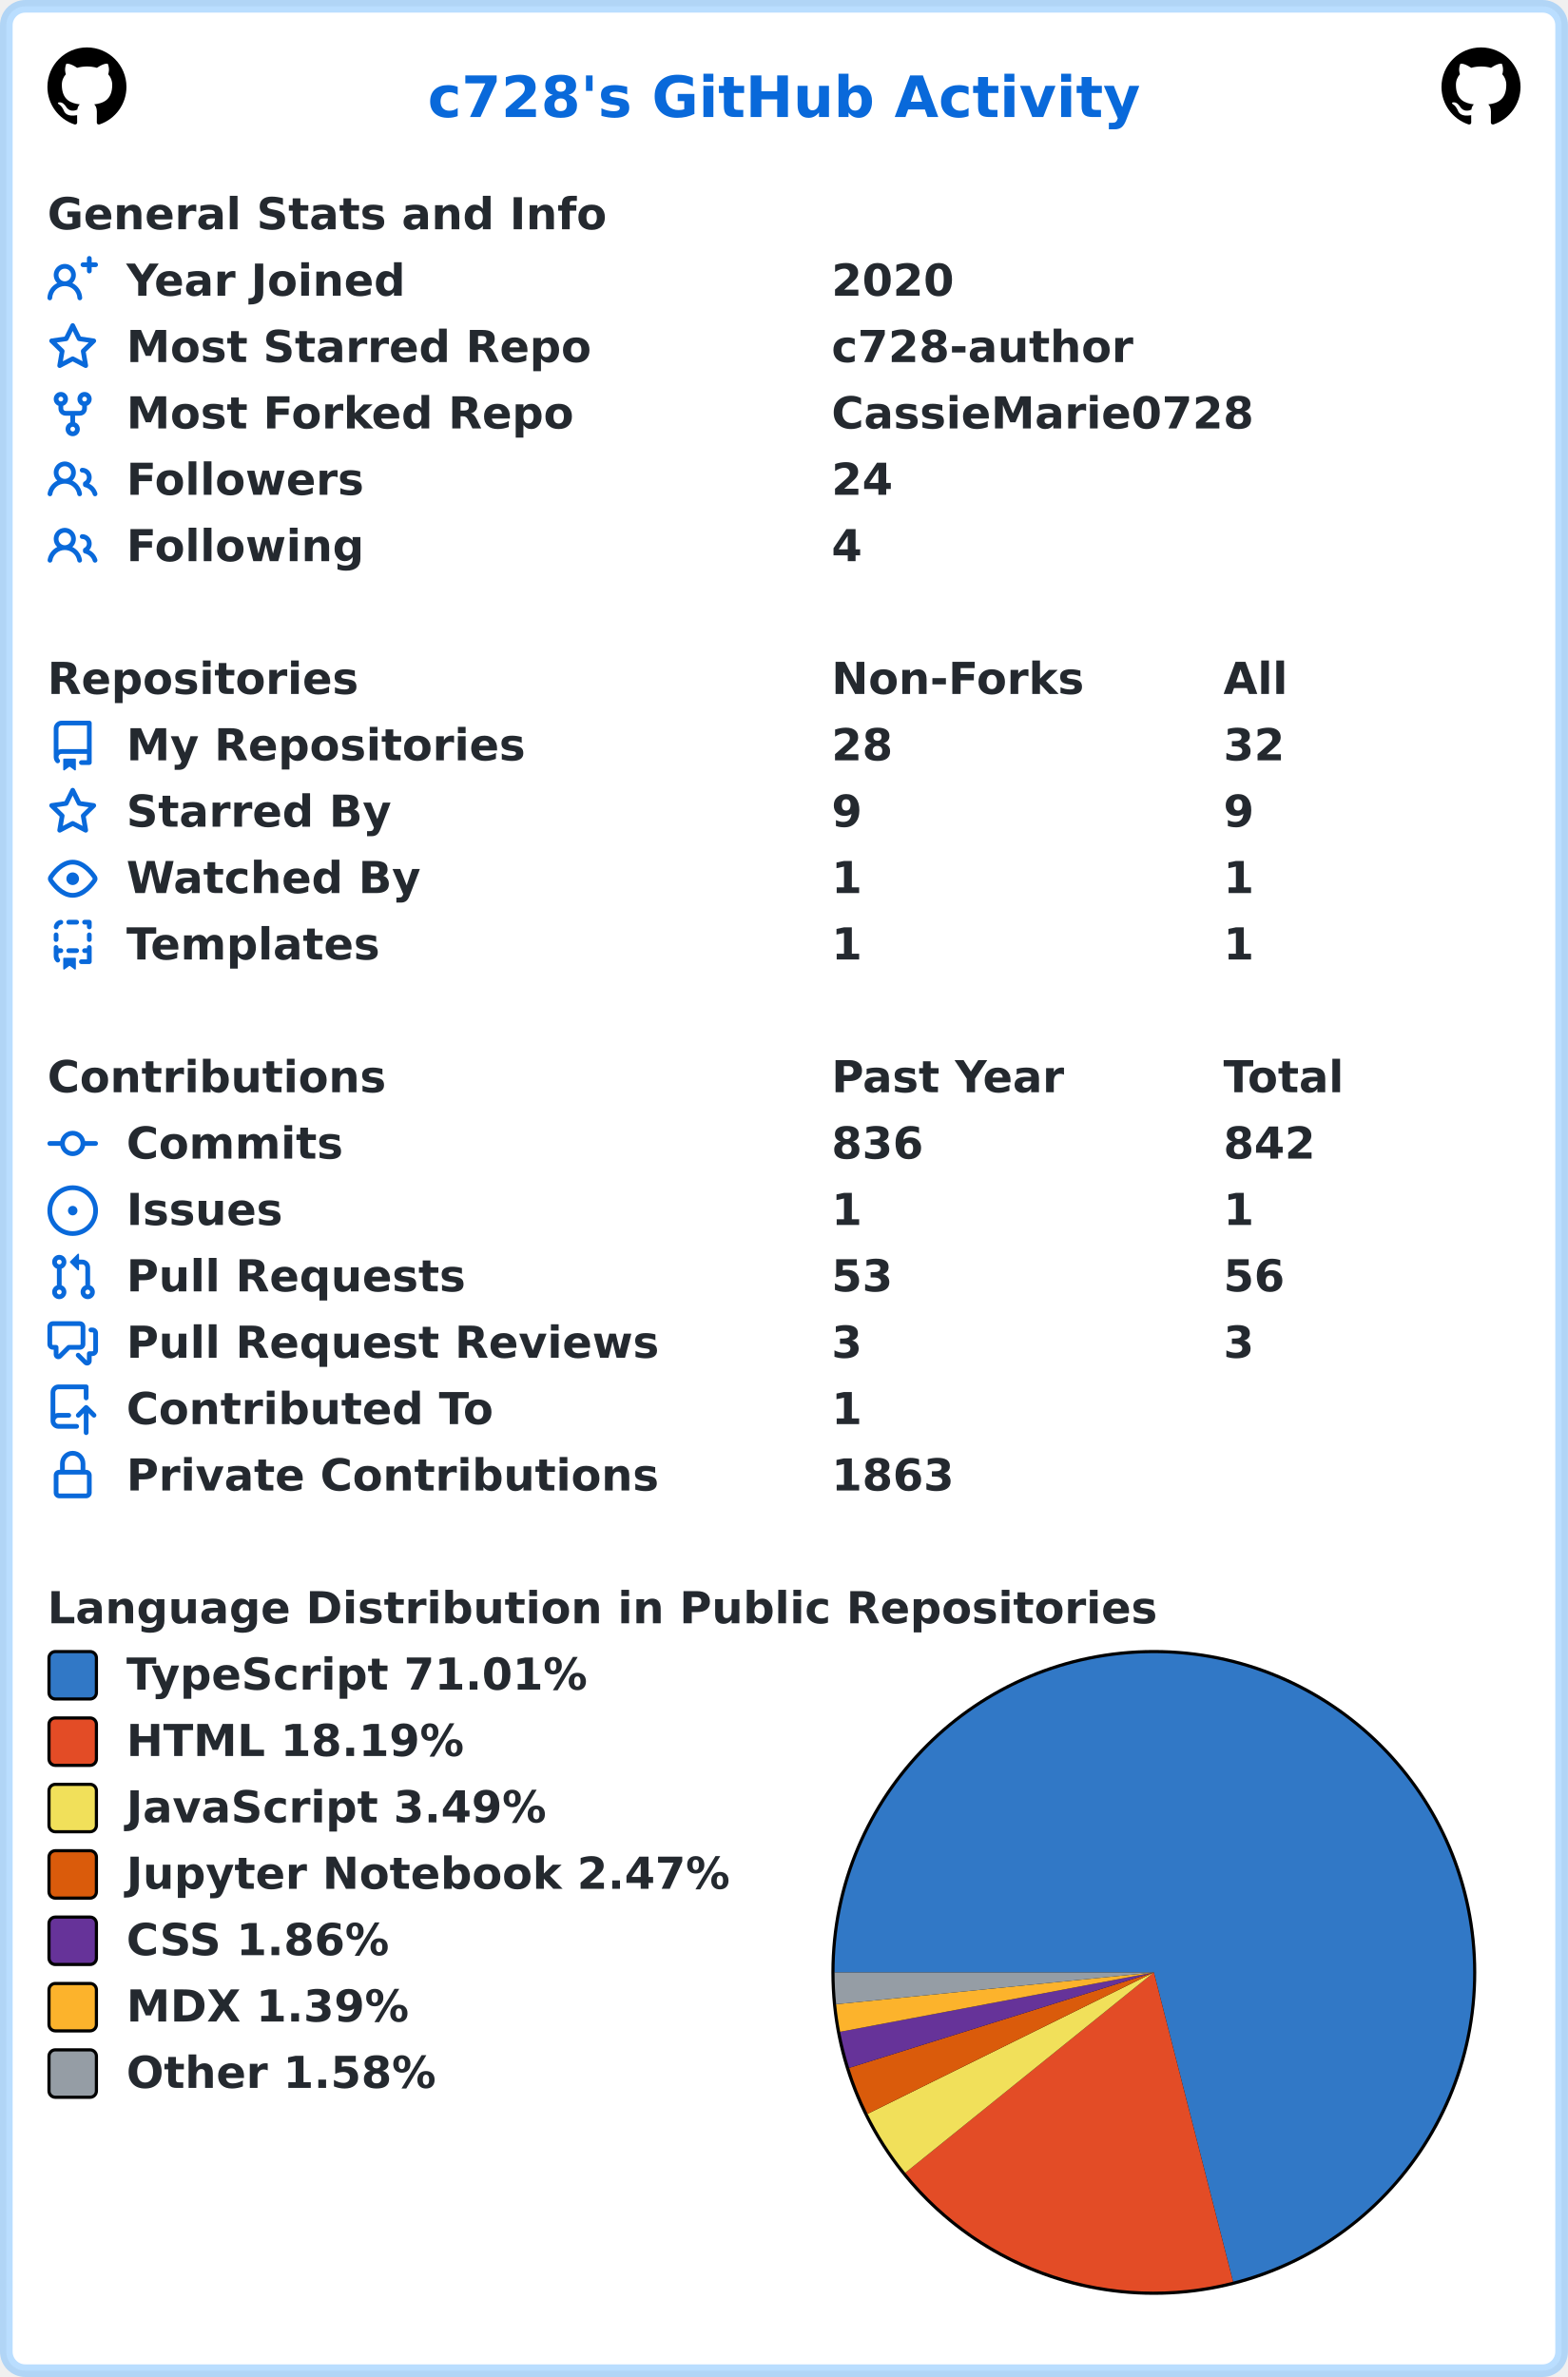
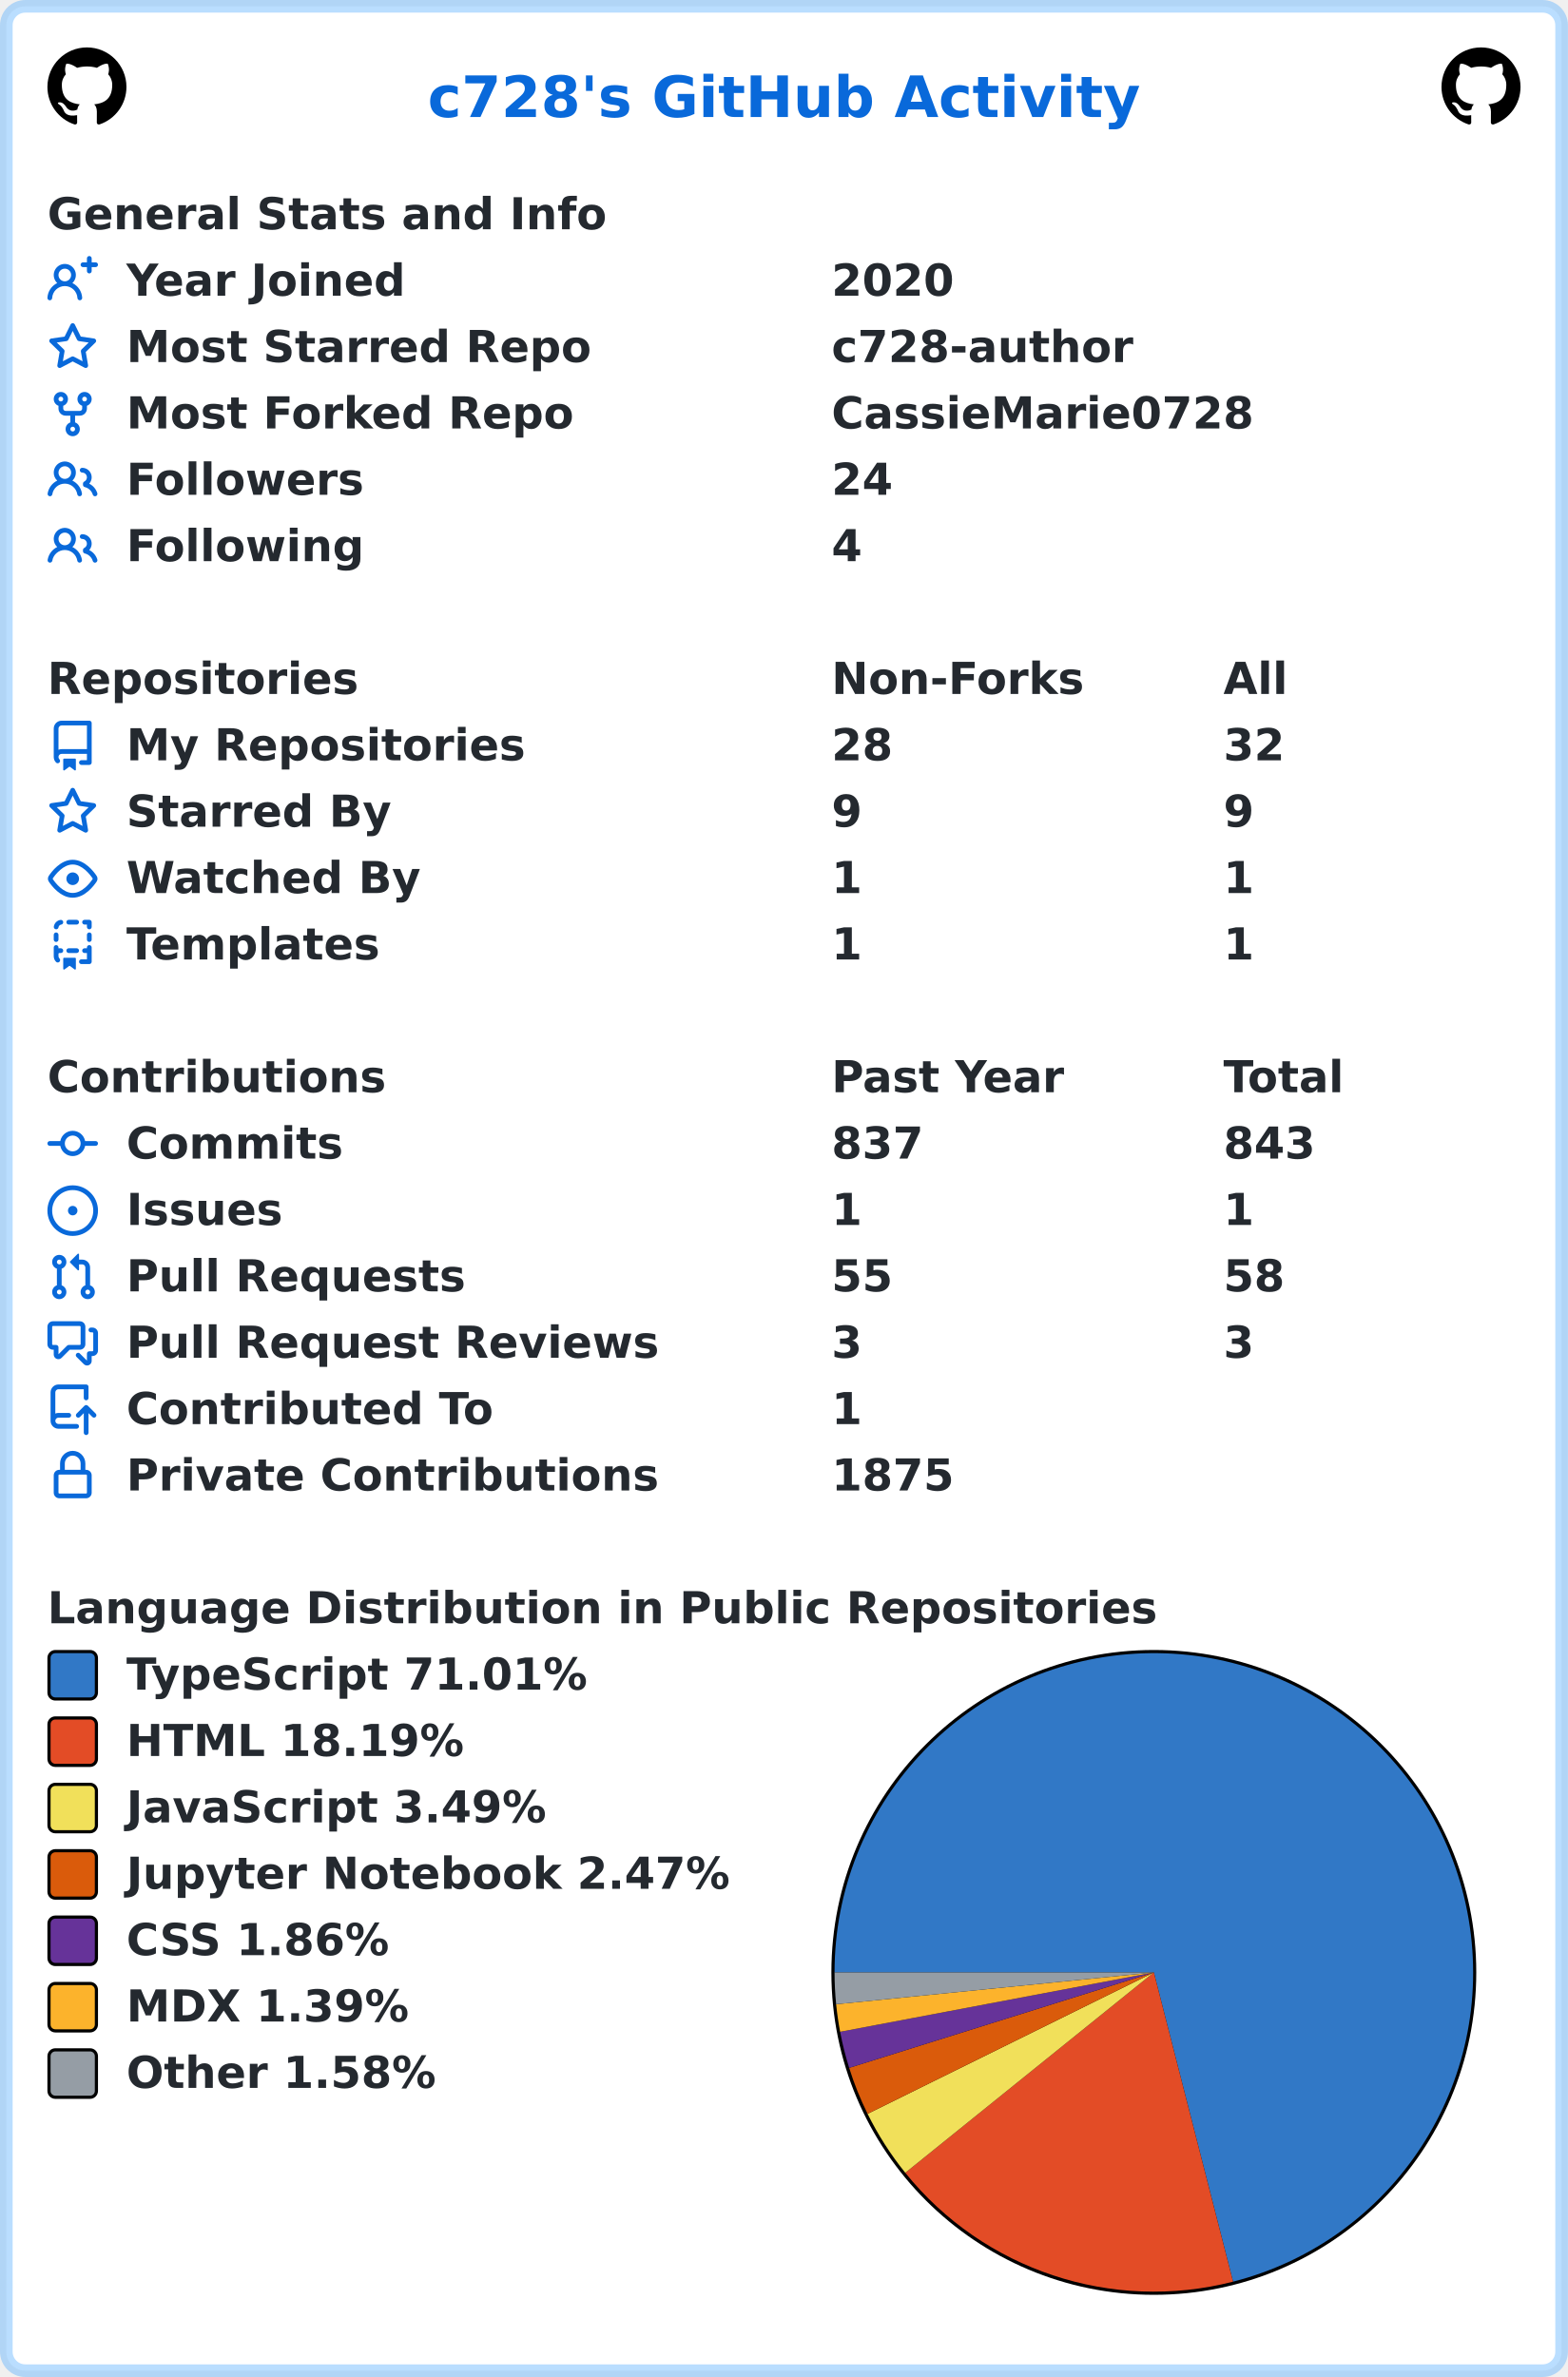
<svg xmlns="http://www.w3.org/2000/svg" width="496" height="752" viewBox="0 0 496 752" lang="en" xml:lang="en">
  <rect x="2" y="2" stroke-width="4" rx="6" width="492" height="748" stroke="rgba(84,174,255,0.4)" fill="#ffffff" />
  <g font-weight="600" font-size="110pt" font-family="Verdana,Geneva,DejaVu Sans,sans-serif" text-rendering="geometricPrecision">
    <text x="1100" y="301" lengthAdjust="spacingAndGlyphs" textLength="1833" transform="scale(0.123)" fill="#0969da">c728's GitHub Activity</text>
    <svg x="15" y="15" width="25" height="25" viewBox="0 0 16 16">
      <path fill="#000000" fill-rule="evenodd" d="M8 0C3.58 0 0 3.58 0 8c0 3.54 2.29 6.53 5.47 7.59.4.07.55-.17.55-.38 0-.19-.01-.82-.01-1.49-2.01.37-2.53-.49-2.69-.94-.09-.23-.48-.94-.82-1.13-.28-.15-.68-.52-.01-.53.63-.01 1.08.58 1.23.82.72 1.21 1.87.87 2.33.66.07-.52.28-.87.51-1.07-1.78-.2-3.64-.89-3.64-3.95 0-.87.31-1.59.82-2.15-.08-.2-.36-1.02.08-2.12 0 0 .67-.21 2.2.82.64-.18 1.32-.27 2-.27.68 0 1.36.09 2 .27 1.53-1.04 2.2-.82 2.2-.82.44 1.1.16 1.92.08 2.12.51.56.82 1.27.82 2.15 0 3.07-1.87 3.75-3.65 3.95.29.25.54.73.54 1.48 0 1.07-.01 1.93-.01 2.2 0 .21.15.46.55.38A8.013 8.013 0 0016 8c0-4.42-3.58-8-8-8z" />
    </svg>
    <svg x="456" y="15" width="25" height="25" viewBox="0 0 16 16">
      <path fill="#000000" fill-rule="evenodd" d="M8 0C3.58 0 0 3.58 0 8c0 3.54 2.29 6.53 5.47 7.59.4.07.55-.17.55-.38 0-.19-.01-.82-.01-1.49-2.01.37-2.53-.49-2.69-.94-.09-.23-.48-.94-.82-1.13-.28-.15-.68-.52-.01-.53.63-.01 1.08.58 1.23.82.72 1.21 1.87.87 2.33.66.07-.52.28-.87.51-1.07-1.78-.2-3.64-.89-3.64-3.95 0-.87.31-1.59.82-2.15-.08-.2-.36-1.02.08-2.12 0 0 .67-.21 2.2.82.64-.18 1.32-.27 2-.27.68 0 1.36.09 2 .27 1.53-1.04 2.2-.82 2.2-.82.44 1.1.16 1.92.08 2.12.51.56.82 1.27.82 2.15 0 3.07-1.87 3.75-3.65 3.95.29.25.54.73.54 1.48 0 1.07-.01 1.93-.01 2.2 0 .21.15.46.55.38A8.013 8.013 0 0016 8c0-4.42-3.58-8-8-8z" />
    </svg>
    <g transform="translate(0, 60)" fill="#24292f">
      <g transform="translate(15, 0)">
        <g transform="scale(0.095)">
          <text x="0" y="132" textLength="1851" lengthAdjust="spacingAndGlyphs">General Stats and Info</text>
        </g>
      </g>
      <g transform="translate(15, 21)">
        <path fill="#0969da" fill-rule="evenodd" d="M13.25 0a.75.75 0 01.75.75V2h1.25a.75.75 0 010 1.5H14v1.25a.75.75 0 01-1.5 0V3.5h-1.25a.75.75 0 010-1.5h1.25V.75a.75.75 0 01.75-.75zM5.5 4a2 2 0 100 4 2 2 0 000-4zm2.4 4.548a3.5 3.5 0 10-4.799 0 5.527 5.527 0 00-3.1 4.66.75.75 0 101.498.085A4.01 4.01 0 015.5 9.5a4.01 4.01 0 014.001 3.793.75.75 0 101.498-.086 5.527 5.527 0 00-3.1-4.659z" />
        <g transform="scale(0.095)">
          <text lengthAdjust="spacingAndGlyphs" textLength="932" x="263" y="132">Year Joined</text>
          <text lengthAdjust="spacingAndGlyphs" textLength="420" x="2611" y="132">2020</text>
        </g>
      </g>
      <g transform="translate(15, 42)">
        <path fill="#0969da" fill-rule="evenodd" d="M8 .25a.75.75 0 01.673.418l1.882 3.815 4.21.612a.75.75 0 01.416 1.279l-3.046 2.97.719 4.192a.75.75 0 01-1.088.791L8 12.347l-3.766 1.98a.75.75 0 01-1.088-.79l.72-4.194L.818 6.374a.75.75 0 01.416-1.28l4.21-.611L7.327.668A.75.75 0 018 .25zm0 2.445L6.615 5.5a.75.75 0 01-.564.41l-3.097.45 2.24 2.184a.75.75 0 01.216.664l-.528 3.084 2.769-1.456a.75.75 0 01.698 0l2.77 1.456-.53-3.084a.75.75 0 01.216-.664l2.24-2.183-3.096-.45a.75.75 0 01-.564-.41L8 2.694v.001z" />
        <g transform="scale(0.095)">
          <text lengthAdjust="spacingAndGlyphs" textLength="1532" x="263" y="132">Most Starred Repo</text>
          <text lengthAdjust="spacingAndGlyphs" textLength="1010" x="2611" y="132">c728-author</text>
        </g>
      </g>
      <g transform="translate(15, 63)">
        <path fill="#0969da" fill-rule="evenodd" d="M5 3.25a.75.75 0 11-1.5 0 .75.75 0 011.5 0zm0 2.122a2.25 2.25 0 10-1.5 0v.878A2.25 2.25 0 005.75 8.5h1.5v2.128a2.251 2.251 0 101.5 0V8.5h1.5a2.25 2.25 0 002.25-2.25v-.878a2.25 2.25 0 10-1.5 0v.878a.75.75 0 01-.75.75h-4.5A.75.75 0 015 6.25v-.878zm3.75 7.378a.75.75 0 11-1.5 0 .75.75 0 011.5 0zm3-8.75a.75.75 0 100-1.5.75.75 0 000 1.5z" />
        <g transform="scale(0.095)">
          <text lengthAdjust="spacingAndGlyphs" textLength="1485" x="263" y="132">Most Forked Repo</text>
          <text lengthAdjust="spacingAndGlyphs" textLength="1414" x="2611" y="132">CassieMarie0728</text>
        </g>
      </g>
      <g transform="translate(15, 84)">
        <path fill="#0969da" fill-rule="evenodd" d="M5.5 3.5a2 2 0 100 4 2 2 0 000-4zM2 5.5a3.5 3.5 0 115.898 2.549 5.507 5.507 0 013.034 4.084.75.75 0 11-1.482.235 4.001 4.001 0 00-7.9 0 .75.75 0 01-1.482-.236A5.507 5.507 0 013.102 8.05 3.49 3.49 0 012 5.5zM11 4a.75.75 0 100 1.5 1.5 1.5 0 01.666 2.844.75.75 0 00-.416.672v.352a.75.75 0 00.574.73c1.2.289 2.162 1.2 2.522 2.372a.75.75 0 101.434-.44 5.01 5.01 0 00-2.56-3.012A3 3 0 0011 4z" />
        <g transform="scale(0.095)">
          <text lengthAdjust="spacingAndGlyphs" textLength="778" x="263" y="132">Followers</text>
          <text lengthAdjust="spacingAndGlyphs" textLength="210" x="2611" y="132">24</text>
        </g>
      </g>
      <g transform="translate(15, 105)">
        <path fill="#0969da" fill-rule="evenodd" d="M5.5 3.5a2 2 0 100 4 2 2 0 000-4zM2 5.5a3.5 3.5 0 115.898 2.549 5.507 5.507 0 013.034 4.084.75.75 0 11-1.482.235 4.001 4.001 0 00-7.9 0 .75.75 0 01-1.482-.236A5.507 5.507 0 013.102 8.05 3.49 3.49 0 012 5.5zM11 4a.75.75 0 100 1.5 1.5 1.5 0 01.666 2.844.75.75 0 00-.416.672v.352a.75.75 0 00.574.73c1.2.289 2.162 1.2 2.522 2.372a.75.75 0 101.434-.44 5.01 5.01 0 00-2.56-3.012A3 3 0 0011 4z" />
        <g transform="scale(0.095)">
          <text lengthAdjust="spacingAndGlyphs" textLength="780" x="263" y="132">Following</text>
          <text lengthAdjust="spacingAndGlyphs" textLength="105" x="2611" y="132">4</text>
        </g>
      </g>
    </g>
    <g transform="translate(0, 207)" fill="#24292f">
      <g transform="translate(15, 0)">
        <g transform="scale(0.095)">
          <text x="0" y="132" textLength="1020" lengthAdjust="spacingAndGlyphs">Repositories</text>
          <text x="2611" y="132" textLength="832" lengthAdjust="spacingAndGlyphs">Non-Forks</text>
          <text x="3916" y="132" textLength="206" lengthAdjust="spacingAndGlyphs">All</text>
        </g>
      </g>
      <g transform="translate(15, 21)">
        <path fill="#0969da" fill-rule="evenodd" d="M2 2.5A2.5 2.5 0 014.5 0h8.75a.75.75 0 01.75.75v12.5a.75.75 0 01-.75.75h-2.5a.75.75 0 110-1.5h1.75v-2h-8a1 1 0 00-.714 1.7.75.75 0 01-1.072 1.05A2.495 2.495 0 012 11.5v-9zm10.5-1V9h-8c-.356 0-.694.074-1 .208V2.5a1 1 0 011-1h8zM5 12.25v3.25a.25.25 0 00.4.2l1.45-1.087a.25.25 0 01.3 0L8.6 15.7a.25.25 0 00.4-.2v-3.25a.25.25 0 00-.25-.25h-3.5a.25.25 0 00-.25.25z" />
        <g transform="scale(0.095)">
          <text lengthAdjust="spacingAndGlyphs" textLength="1312" x="263" y="132">My Repositories</text>
          <text lengthAdjust="spacingAndGlyphs" textLength="210" x="2611" y="132">28</text>
          <text lengthAdjust="spacingAndGlyphs" textLength="210" x="3916" y="132">32</text>
        </g>
      </g>
      <g transform="translate(15, 42)">
        <path fill="#0969da" fill-rule="evenodd" d="M8 .25a.75.75 0 01.673.418l1.882 3.815 4.21.612a.75.75 0 01.416 1.279l-3.046 2.97.719 4.192a.75.75 0 01-1.088.791L8 12.347l-3.766 1.98a.75.75 0 01-1.088-.79l.72-4.194L.818 6.374a.75.75 0 01.416-1.28l4.21-.611L7.327.668A.75.75 0 018 .25zm0 2.445L6.615 5.5a.75.75 0 01-.564.41l-3.097.45 2.24 2.184a.75.75 0 01.216.664l-.528 3.084 2.769-1.456a.75.75 0 01.698 0l2.77 1.456-.53-3.084a.75.75 0 01.216-.664l2.24-2.183-3.096-.45a.75.75 0 01-.564-.41L8 2.694v.001z" />
        <g transform="scale(0.095)">
          <text lengthAdjust="spacingAndGlyphs" textLength="874" x="263" y="132">Starred By</text>
          <text lengthAdjust="spacingAndGlyphs" textLength="105" x="2611" y="132">9</text>
          <text lengthAdjust="spacingAndGlyphs" textLength="105" x="3916" y="132">9</text>
        </g>
      </g>
      <g transform="translate(15, 63)">
        <path fill="#0969da" fill-rule="evenodd" d="M1.679 7.932c.412-.621 1.242-1.75 2.366-2.717C5.175 4.242 6.527 3.5 8 3.5c1.473 0 2.824.742 3.955 1.715 1.124.967 1.954 2.096 2.366 2.717a.119.119 0 010 .136c-.412.621-1.242 1.75-2.366 2.717C10.825 11.758 9.473 12.5 8 12.5c-1.473 0-2.824-.742-3.955-1.715C2.92 9.818 2.09 8.69 1.679 8.068a.119.119 0 010-.136zM8 2c-1.981 0-3.67.992-4.933 2.078C1.797 5.169.88 6.423.43 7.1a1.619 1.619 0 000 1.798c.45.678 1.367 1.932 2.637 3.024C4.329 13.008 6.019 14 8 14c1.981 0 3.67-.992 4.933-2.078 1.27-1.091 2.187-2.345 2.637-3.023a1.619 1.619 0 000-1.798c-.45-.678-1.367-1.932-2.637-3.023C11.671 2.992 9.981 2 8 2zm0 8a2 2 0 100-4 2 2 0 000 4z" />
        <g transform="scale(0.095)">
          <text lengthAdjust="spacingAndGlyphs" textLength="993" x="263" y="132">Watched By</text>
          <text lengthAdjust="spacingAndGlyphs" textLength="105" x="2611" y="132">1</text>
          <text lengthAdjust="spacingAndGlyphs" textLength="105" x="3916" y="132">1</text>
        </g>
      </g>
      <g transform="translate(15, 84)">
        <path fill="#0969da" fill-rule="evenodd" d="M6 .75A.75.75 0 016.75 0h2.5a.75.75 0 010 1.5h-2.5A.75.75 0 016 .75zm5 0a.75.75 0 01.75-.75h1.5a.75.75 0 01.75.75v1.5a.75.75 0 01-1.5 0V1.5h-.75A.75.75 0 0111 .75zM4.992.662a.75.75 0 01-.636.848c-.436.063-.783.41-.846.846a.75.75 0 01-1.485-.212A2.501 2.501 0 014.144.025a.75.75 0 01.848.637zM2.75 4a.75.75 0 01.75.75v1.5a.75.75 0 01-1.5 0v-1.5A.75.75 0 012.75 4zm10.5 0a.75.75 0 01.75.75v1.5a.75.75 0 01-1.5 0v-1.5a.75.75 0 01.75-.75zM2.75 8a.75.75 0 01.75.75v.268A1.72 1.72 0 013.75 9h.5a.75.75 0 010 1.5h-.5a.25.25 0 00-.25.25v.75c0 .28.114.532.3.714a.75.75 0 01-1.05 1.072A2.495 2.495 0 012 11.5V8.75A.75.75 0 012.75 8zm10.5 0a.75.75 0 01.75.75v4.5a.75.75 0 01-.75.75h-2.5a.75.75 0 010-1.5h1.75v-2h-.75a.75.75 0 010-1.5h.75v-.25a.75.75 0 01.75-.75zM6 9.75A.75.75 0 016.75 9h2.5a.75.75 0 010 1.5h-2.5A.75.75 0 016 9.75zm-1 2.5v3.25a.25.25 0 00.4.2l1.45-1.087a.25.25 0 01.3 0L8.6 15.7a.25.25 0 00.4-.2v-3.25a.25.25 0 00-.25-.25h-3.5a.25.25 0 00-.25.25z" />
        <g transform="scale(0.095)">
          <text lengthAdjust="spacingAndGlyphs" textLength="868" x="263" y="132">Templates</text>
          <text lengthAdjust="spacingAndGlyphs" textLength="105" x="2611" y="132">1</text>
          <text lengthAdjust="spacingAndGlyphs" textLength="105" x="3916" y="132">1</text>
        </g>
      </g>
    </g>
    <g transform="translate(0, 333)" fill="#24292f">
      <g transform="translate(15, 0)">
        <g transform="scale(0.095)">
          <text x="0" y="132" textLength="1112" lengthAdjust="spacingAndGlyphs">Contributions</text>
          <text x="2611" y="132" textLength="774" lengthAdjust="spacingAndGlyphs">Past Year</text>
          <text x="3916" y="132" textLength="414" lengthAdjust="spacingAndGlyphs">Total</text>
        </g>
      </g>
      <g transform="translate(15, 21)">
        <path fill="#0969da" fill-rule="evenodd" d="M10.5 7.75a2.5 2.5 0 11-5 0 2.5 2.5 0 015 0zm1.43.75a4.002 4.002 0 01-7.86 0H.75a.75.75 0 110-1.5h3.32a4.001 4.001 0 017.86 0h3.32a.75.75 0 110 1.5h-3.32z" />
        <g transform="scale(0.095)">
          <text lengthAdjust="spacingAndGlyphs" textLength="734" x="263" y="132">Commits</text>
-           <text lengthAdjust="spacingAndGlyphs" textLength="315" x="2611" y="132">836</text>
-           <text lengthAdjust="spacingAndGlyphs" textLength="315" x="3916" y="132">842</text>
+           <text lengthAdjust="spacingAndGlyphs" textLength="315" x="2611" y="132">837</text>
+           <text lengthAdjust="spacingAndGlyphs" textLength="315" x="3916" y="132">843</text>
        </g>
      </g>
      <g transform="translate(15, 42)">
        <path fill="#0969da" d="M8 9.5a1.5 1.5 0 100-3 1.5 1.5 0 000 3z" />
        <path fill="#0969da" fill-rule="evenodd" d="M8 0a8 8 0 100 16A8 8 0 008 0zM1.5 8a6.5 6.5 0 1113 0 6.5 6.5 0 01-13 0z" />
        <g transform="scale(0.095)">
          <text lengthAdjust="spacingAndGlyphs" textLength="512" x="263" y="132">Issues</text>
          <text lengthAdjust="spacingAndGlyphs" textLength="105" x="2611" y="132">1</text>
          <text lengthAdjust="spacingAndGlyphs" textLength="105" x="3916" y="132">1</text>
        </g>
      </g>
      <g transform="translate(15, 63)">
        <path fill="#0969da" fill-rule="evenodd" d="M7.177 3.073L9.573.677A.25.25 0 0110 .854v4.792a.25.25 0 01-.427.177L7.177 3.427a.25.25 0 010-.354zM3.75 2.5a.75.75 0 100 1.5.75.75 0 000-1.5zm-2.25.75a2.25 2.25 0 113 2.122v5.256a2.251 2.251 0 11-1.5 0V5.372A2.25 2.25 0 011.5 3.25zM11 2.5h-1V4h1a1 1 0 011 1v5.628a2.251 2.251 0 101.5 0V5A2.5 2.5 0 0011 2.5zm1 10.25a.75.75 0 111.5 0 .75.75 0 01-1.5 0zM3.75 12a.75.75 0 100 1.5.75.75 0 000-1.5z" />
        <g transform="scale(0.095)">
          <text lengthAdjust="spacingAndGlyphs" textLength="1113" x="263" y="132">Pull Requests</text>
-           <text lengthAdjust="spacingAndGlyphs" textLength="210" x="2611" y="132">53</text>
-           <text lengthAdjust="spacingAndGlyphs" textLength="210" x="3916" y="132">56</text>
+           <text lengthAdjust="spacingAndGlyphs" textLength="210" x="2611" y="132">55</text>
+           <text lengthAdjust="spacingAndGlyphs" textLength="210" x="3916" y="132">58</text>
        </g>
      </g>
      <g transform="translate(15, 84)">
        <path fill="#0969da" fill-rule="evenodd" d="M1.5 2.75a.25.25 0 01.25-.25h8.5a.25.25 0 01.25.25v5.5a.25.25 0 01-.25.25h-3.5a.75.75 0 00-.53.22L3.5 11.44V9.25a.75.75 0 00-.75-.75h-1a.25.25 0 01-.25-.25v-5.5zM1.75 1A1.75 1.75 0 000 2.75v5.5C0 9.216.784 10 1.75 10H2v1.543a1.457 1.457 0 002.487 1.03L7.061 10h3.189A1.75 1.75 0 0012 8.25v-5.5A1.75 1.75 0 0010.25 1h-8.5zM14.5 4.75a.25.25 0 00-.25-.25h-.5a.75.75 0 110-1.5h.5c.966 0 1.75.784 1.75 1.75v5.5A1.75 1.75 0 0114.25 12H14v1.543a1.457 1.457 0 01-2.487 1.03L9.22 12.28a.75.75 0 111.06-1.06l2.22 2.22v-2.19a.75.75 0 01.75-.75h1a.25.25 0 00.25-.25v-5.5z" />
        <g transform="scale(0.095)">
          <text lengthAdjust="spacingAndGlyphs" textLength="1762" x="263" y="132">Pull Request Reviews</text>
          <text lengthAdjust="spacingAndGlyphs" textLength="105" x="2611" y="132">3</text>
          <text lengthAdjust="spacingAndGlyphs" textLength="105" x="3916" y="132">3</text>
        </g>
      </g>
      <g transform="translate(15, 105)">
        <path fill="#0969da" fill-rule="evenodd" d="M1 2.5A2.5 2.5 0 013.5 0h8.75a.75.75 0 01.75.75v3.5a.75.75 0 01-1.5 0V1.5h-8a1 1 0 00-1 1v6.708A2.492 2.492 0 013.5 9h3.25a.75.75 0 010 1.5H3.5a1 1 0 100 2h5.75a.75.75 0 010 1.5H3.5A2.5 2.5 0 011 11.5v-9zm13.23 7.79a.75.75 0 001.06-1.06l-2.505-2.505a.75.75 0 00-1.06 0L9.22 9.229a.75.75 0 001.06 1.061l1.225-1.224v6.184a.75.75 0 001.5 0V9.066l1.224 1.224z" />
        <g transform="scale(0.095)">
          <text lengthAdjust="spacingAndGlyphs" textLength="1234" x="263" y="132">Contributed To</text>
          <text lengthAdjust="spacingAndGlyphs" textLength="105" x="2611" y="132">1</text>
        </g>
      </g>
      <g transform="translate(15, 126)">
        <path fill="#0969da" fill-rule="evenodd" d="M4 4v2h-.25A1.75 1.75 0 002 7.75v5.5c0 .966.784 1.75 1.75 1.75h8.5A1.75 1.75 0 0014 13.25v-5.5A1.75 1.75 0 0012.25 6H12V4a4 4 0 10-8 0zm6.5 2V4a2.5 2.5 0 00-5 0v2h5zM12 7.5h.25a.25.25 0 01.25.25v5.5a.25.25 0 01-.25.25h-8.5a.25.25 0 01-.25-.25v-5.5a.25.25 0 01.25-.25H12z" />
        <g transform="scale(0.095)">
          <text lengthAdjust="spacingAndGlyphs" textLength="1742" x="263" y="132">Private Contributions</text>
-           <text lengthAdjust="spacingAndGlyphs" textLength="420" x="2611" y="132">1863</text>
+           <text lengthAdjust="spacingAndGlyphs" textLength="420" x="2611" y="132">1875</text>
        </g>
      </g>
    </g>
    <g transform="translate(0, 501)" fill="#24292f">
      <g transform="translate(15, 0)">
        <g transform="scale(0.095)">
          <text x="0" y="132" textLength="3652" lengthAdjust="spacingAndGlyphs">Language Distribution in Public Repositories</text>
        </g>
      </g>
      <g transform="translate(263, 21)">
        <circle cx="102" cy="102" r="102" fill="#000000" />
      </g>
      <g transform="translate(264, 22)">
        <path fill-rule="evenodd" fill="#3178c6" d="M 0.0,101 A 101 101 0 1 1 126.061 198.841 L 101,101 Z" />
        <path fill-rule="evenodd" fill="#e34c26" d="M 126.061,198.841 A 101 101 0 0 1 22.372 164.393 L 101,101 Z" />
        <path fill-rule="evenodd" fill="#f1e05a" d="M 22.372,164.393 A 101 101 0 0 1 10.451 145.743 L 101,101 Z" />
        <path fill-rule="evenodd" fill="#DA5B0B" d="M 10.451,145.743 A 101 101 0 0 1 4.621 131.202 L 101,101 Z" />
        <path fill-rule="evenodd" fill="#663399" d="M 4.621,131.202 A 101 101 0 0 1 1.762 119.785 L 101,101 Z" />
        <path fill-rule="evenodd" fill="#fcb32c" d="M 1.762,119.785 A 101 101 0 0 1 0.503 111.069 L 101,101 Z" />
        <path fill-rule="evenodd" fill="#959da5" d="M 0.503,111.069 A 101 101 0 0 1 0.0 101 L 101,101 Z" />
      </g>
      <g transform="translate(15, 21)">
        <rect x="0.5" y="0.5" rx="2" width="15" height="15" fill="#3178c6" stroke-width="1" stroke="#000000" />
        <text transform="scale(0.095)" x="263" y="132" textLength="1568" lengthAdjust="spacingAndGlyphs">TypeScript 71.01%</text>
      </g>
      <g transform="translate(15, 42)">
        <rect x="0.5" y="0.5" rx="2" width="15" height="15" fill="#e34c26" stroke-width="1" stroke="#000000" />
        <text transform="scale(0.095)" x="263" y="132" textLength="1142" lengthAdjust="spacingAndGlyphs">HTML 18.19%</text>
      </g>
      <g transform="translate(15, 63)">
        <rect x="0.5" y="0.5" rx="2" width="15" height="15" fill="#f1e05a" stroke-width="1" stroke="#000000" />
        <text transform="scale(0.095)" x="263" y="132" textLength="1412" lengthAdjust="spacingAndGlyphs">JavaScript 3.49%</text>
      </g>
      <g transform="translate(15, 84)">
        <rect x="0.5" y="0.5" rx="2" width="15" height="15" fill="#DA5B0B" stroke-width="1" stroke="#000000" />
        <text transform="scale(0.095)" x="263" y="132" textLength="2020" lengthAdjust="spacingAndGlyphs">Jupyter Notebook 2.47%</text>
      </g>
      <g transform="translate(15, 105)">
        <rect x="0.5" y="0.5" rx="2" width="15" height="15" fill="#663399" stroke-width="1" stroke="#000000" />
        <text transform="scale(0.095)" x="263" y="132" textLength="903" lengthAdjust="spacingAndGlyphs">CSS 1.86%</text>
      </g>
      <g transform="translate(15, 126)">
        <rect x="0.5" y="0.5" rx="2" width="15" height="15" fill="#fcb32c" stroke-width="1" stroke="#000000" />
        <text transform="scale(0.095)" x="263" y="132" textLength="960" lengthAdjust="spacingAndGlyphs">MDX 1.39%</text>
      </g>
      <g transform="translate(15, 147)">
        <rect x="0.5" y="0.5" rx="2" width="15" height="15" fill="#959da5" stroke-width="1" stroke="#000000" />
        <text transform="scale(0.095)" x="263" y="132" textLength="1047" lengthAdjust="spacingAndGlyphs">Other 1.58%</text>
      </g>
    </g>
  </g>
</svg>
